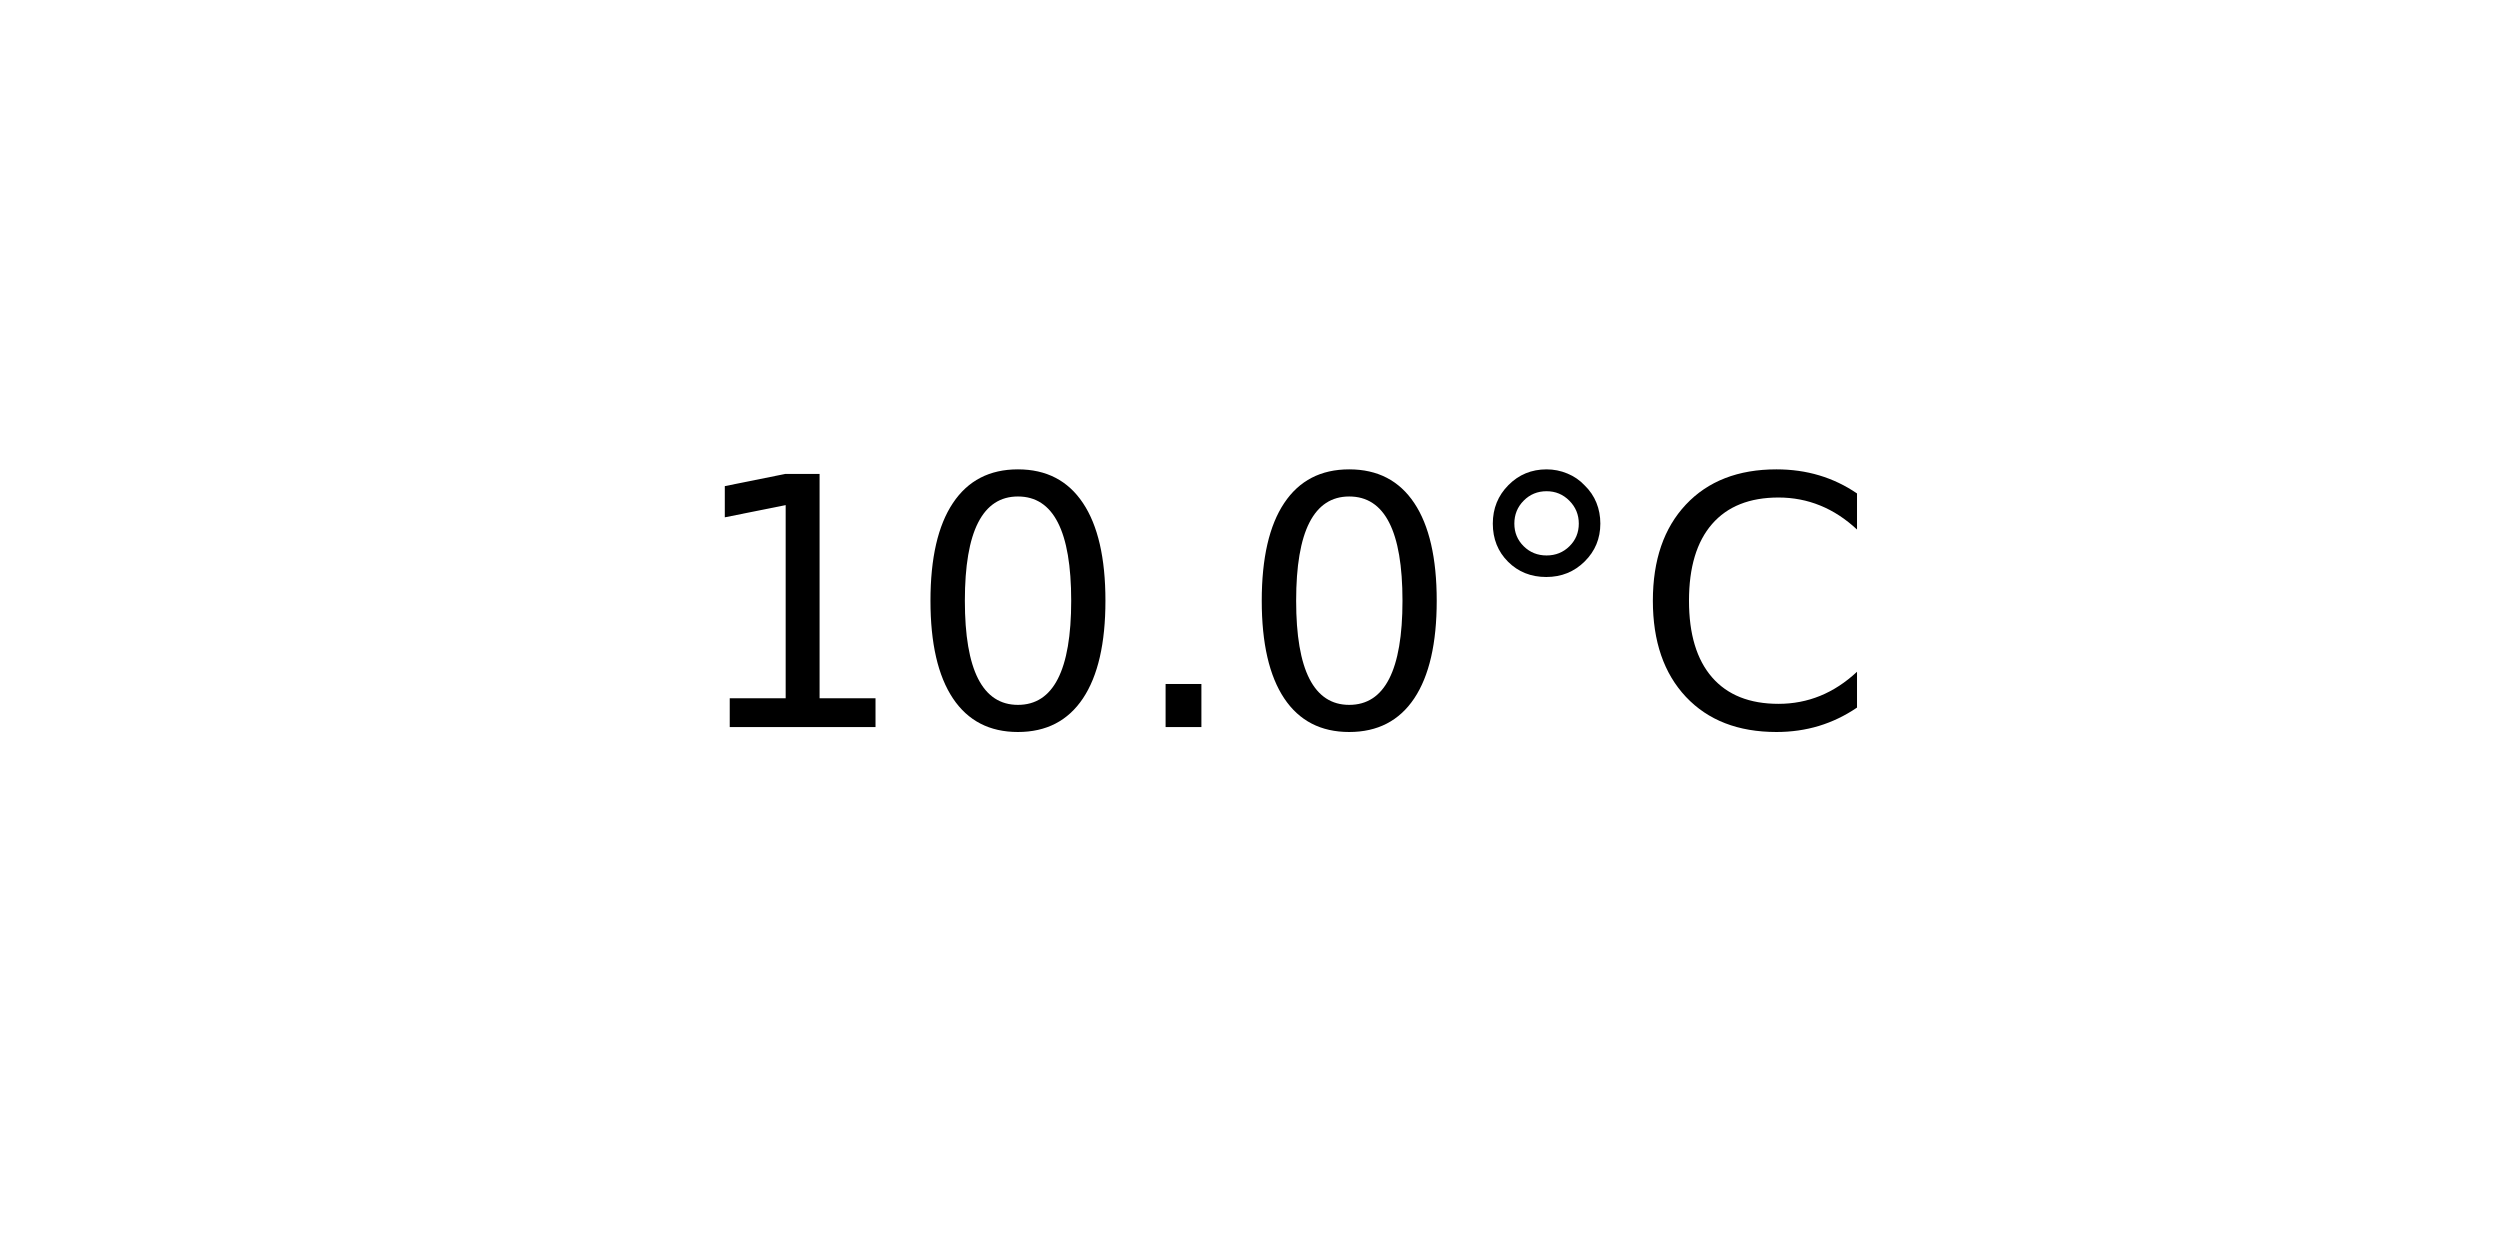
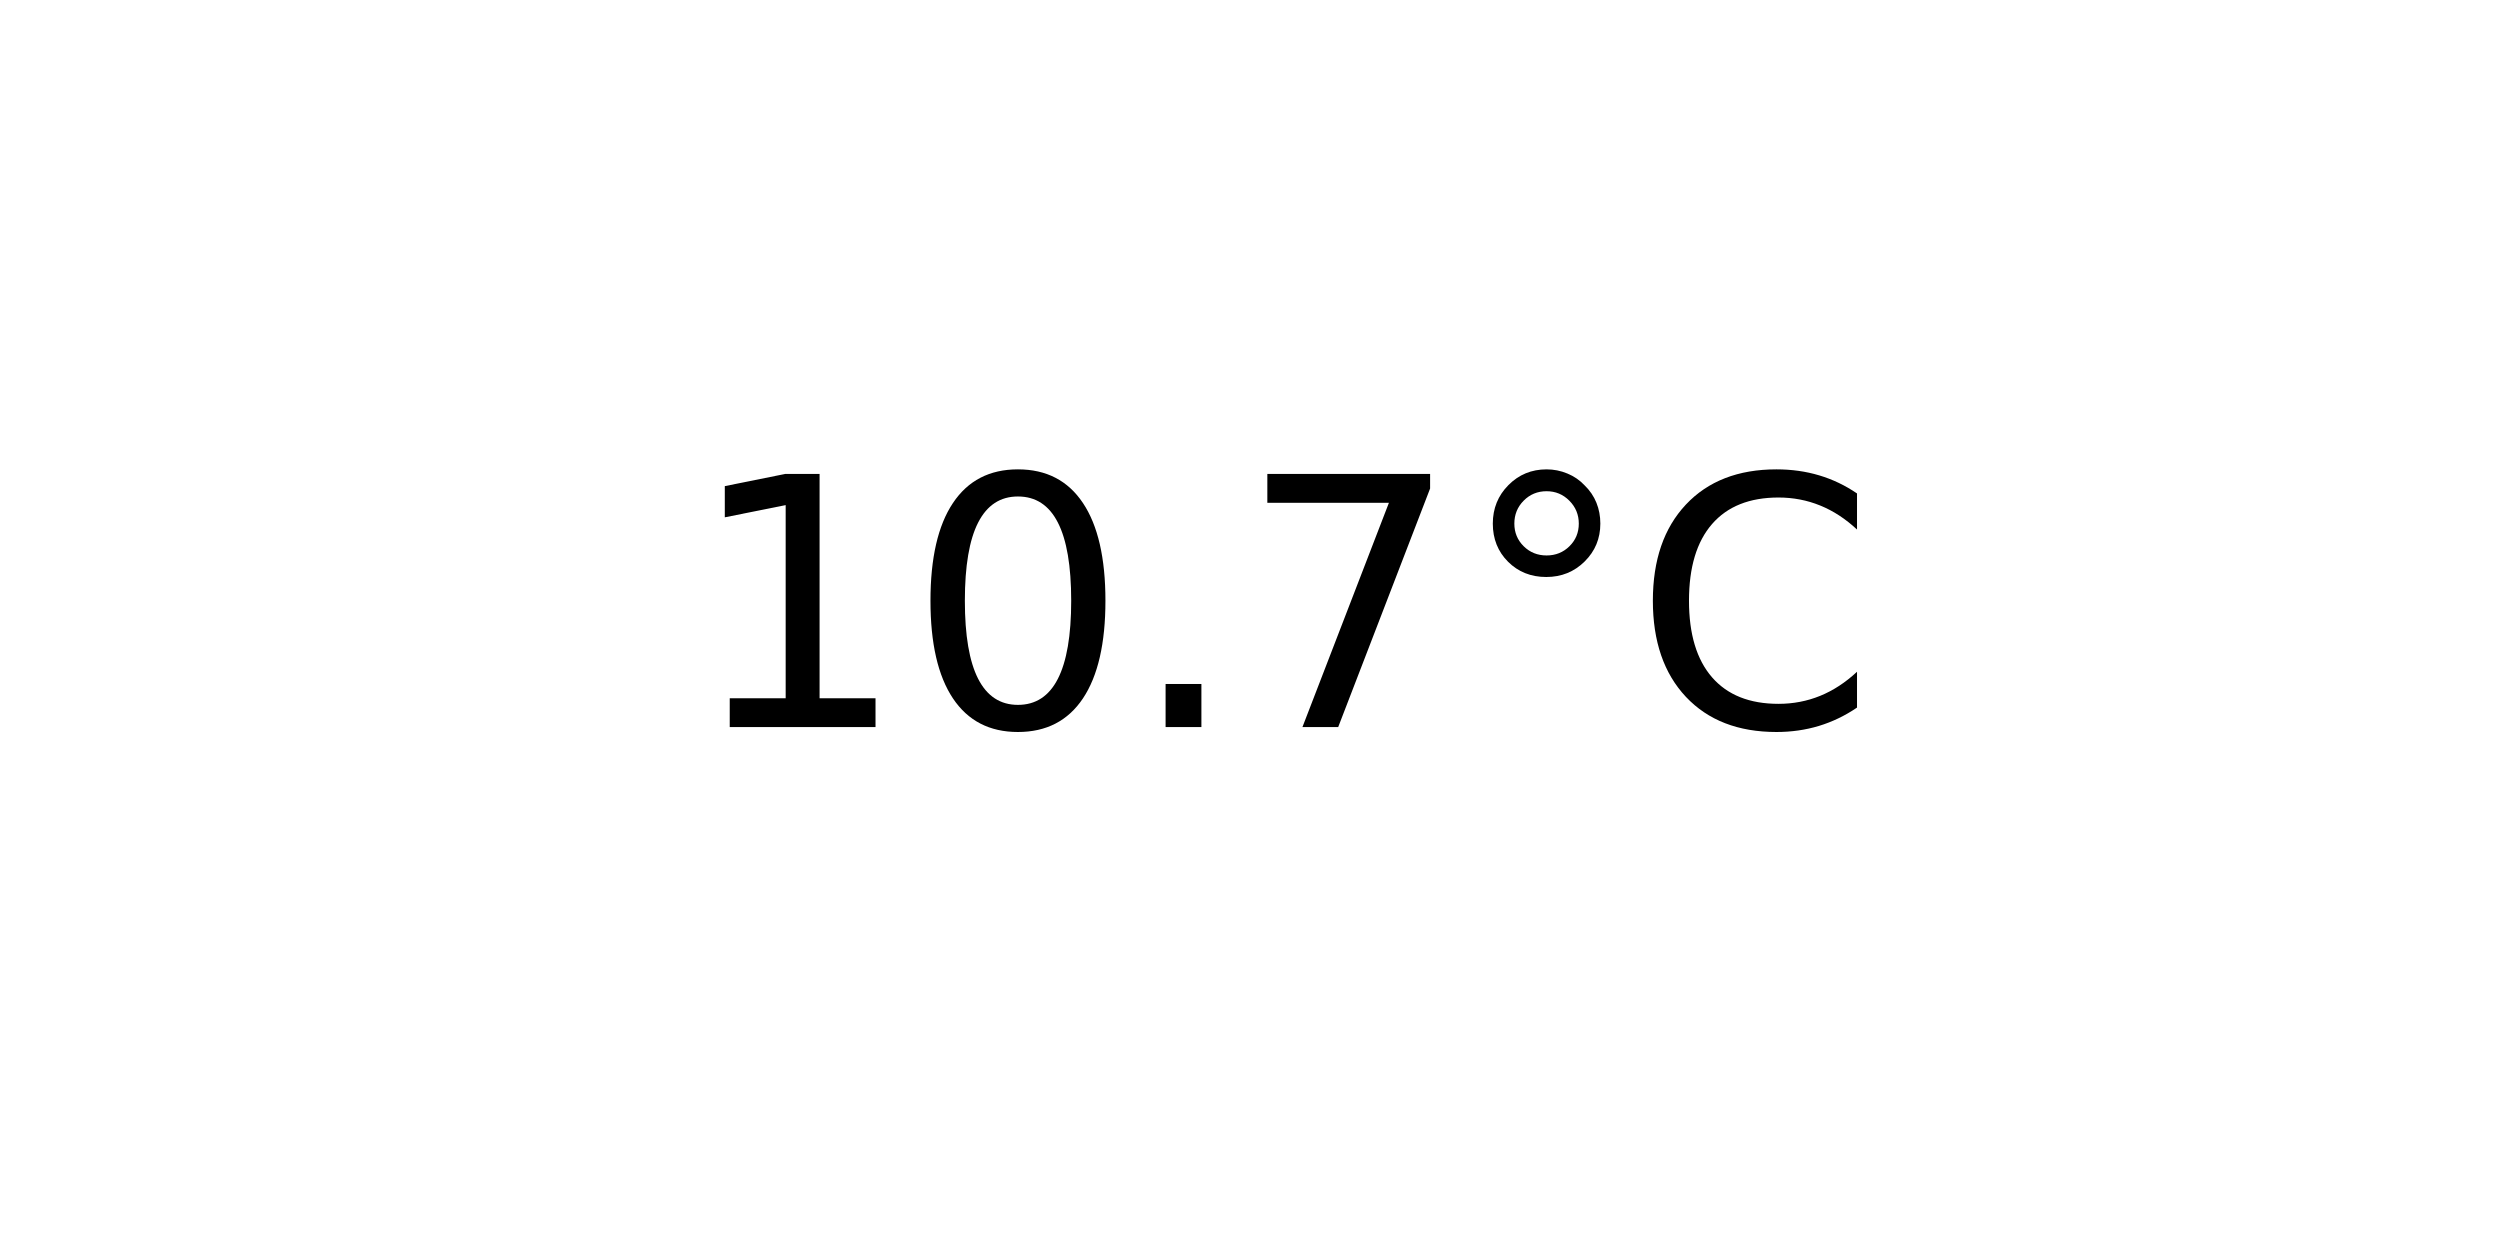
<svg xmlns="http://www.w3.org/2000/svg" xmlns:xlink="http://www.w3.org/1999/xlink" width="72pt" height="36pt" viewBox="0 0 72 36" version="1.1">
  <defs>
    <style type="text/css">*{stroke-linejoin: round; stroke-linecap: butt}</style>
  </defs>
  <g id="figure_1">
    <g id="axes_1">
      <g id="text_1">
        <g transform="translate(19.77578 20.93937) scale(0.1 -0.1)">
          <defs>
            <path id="DejaVuSans-31" d="M 794 531  L 1825 531  L 1825 4091  L 703 3866  L 703 4441  L 1819 4666  L 2450 4666  L 2450 531  L 3481 531  L 3481 0  L 794 0  L 794 531  z " transform="scale(0.015625)" />
            <path id="DejaVuSans-30" d="M 2034 4250  Q 1547 4250 1301 3770  Q 1056 3291 1056 2328  Q 1056 1369 1301 889  Q 1547 409 2034 409  Q 2525 409 2770 889  Q 3016 1369 3016 2328  Q 3016 3291 2770 3770  Q 2525 4250 2034 4250  z M 2034 4750  Q 2819 4750 3233 4129  Q 3647 3509 3647 2328  Q 3647 1150 3233 529  Q 2819 -91 2034 -91  Q 1250 -91 836 529  Q 422 1150 422 2328  Q 422 3509 836 4129  Q 1250 4750 2034 4750  z " transform="scale(0.015625)" />
            <path id="DejaVuSans-2e" d="M 684 794  L 1344 794  L 1344 0  L 684 0  L 684 794  z " transform="scale(0.015625)" />
+             <path id="DejaVuSans-37" d="M 525 4666  L 3525 4666  L 3525 4397  L 1831 0  L 1172 0  L 2766 4134  L 525 4134  L 525 4666  z " transform="scale(0.015625)" />
            <path id="DejaVuSans-b0" d="M 1600 4347  Q 1350 4347 1178 4173  Q 1006 4000 1006 3750  Q 1006 3503 1178 3333  Q 1350 3163 1600 3163  Q 1850 3163 2022 3333  Q 2194 3503 2194 3750  Q 2194 3997 2020 4172  Q 1847 4347 1600 4347  z M 1600 4750  Q 1800 4750 1984 4673  Q 2169 4597 2303 4453  Q 2447 4313 2519 4134  Q 2591 3956 2591 3750  Q 2591 3338 2302 3052  Q 2013 2766 1594 2766  Q 1172 2766 890 3047  Q 609 3328 609 3750  Q 609 4169 896 4459  Q 1184 4750 1600 4750  z " transform="scale(0.015625)" />
            <path id="DejaVuSans-43" d="M 4122 4306  L 4122 3641  Q 3803 3938 3442 4084  Q 3081 4231 2675 4231  Q 1875 4231 1450 3742  Q 1025 3253 1025 2328  Q 1025 1406 1450 917  Q 1875 428 2675 428  Q 3081 428 3442 575  Q 3803 722 4122 1019  L 4122 359  Q 3791 134 3420 21  Q 3050 -91 2638 -91  Q 1578 -91 968 557  Q 359 1206 359 2328  Q 359 3453 968 4101  Q 1578 4750 2638 4750  Q 3056 4750 3426 4639  Q 3797 4528 4122 4306  z " transform="scale(0.015625)" />
          </defs>
          <use xlink:href="#DejaVuSans-31" />
          <use xlink:href="#DejaVuSans-30" x="63.623" />
          <use xlink:href="#DejaVuSans-2e" x="127.246" />
-           <use xlink:href="#DejaVuSans-30" x="159.033" />
+           <use xlink:href="#DejaVuSans-37" x="159.033" />
          <use xlink:href="#DejaVuSans-b0" x="222.656" />
          <use xlink:href="#DejaVuSans-43" x="272.656" />
        </g>
      </g>
    </g>
  </g>
</svg>
